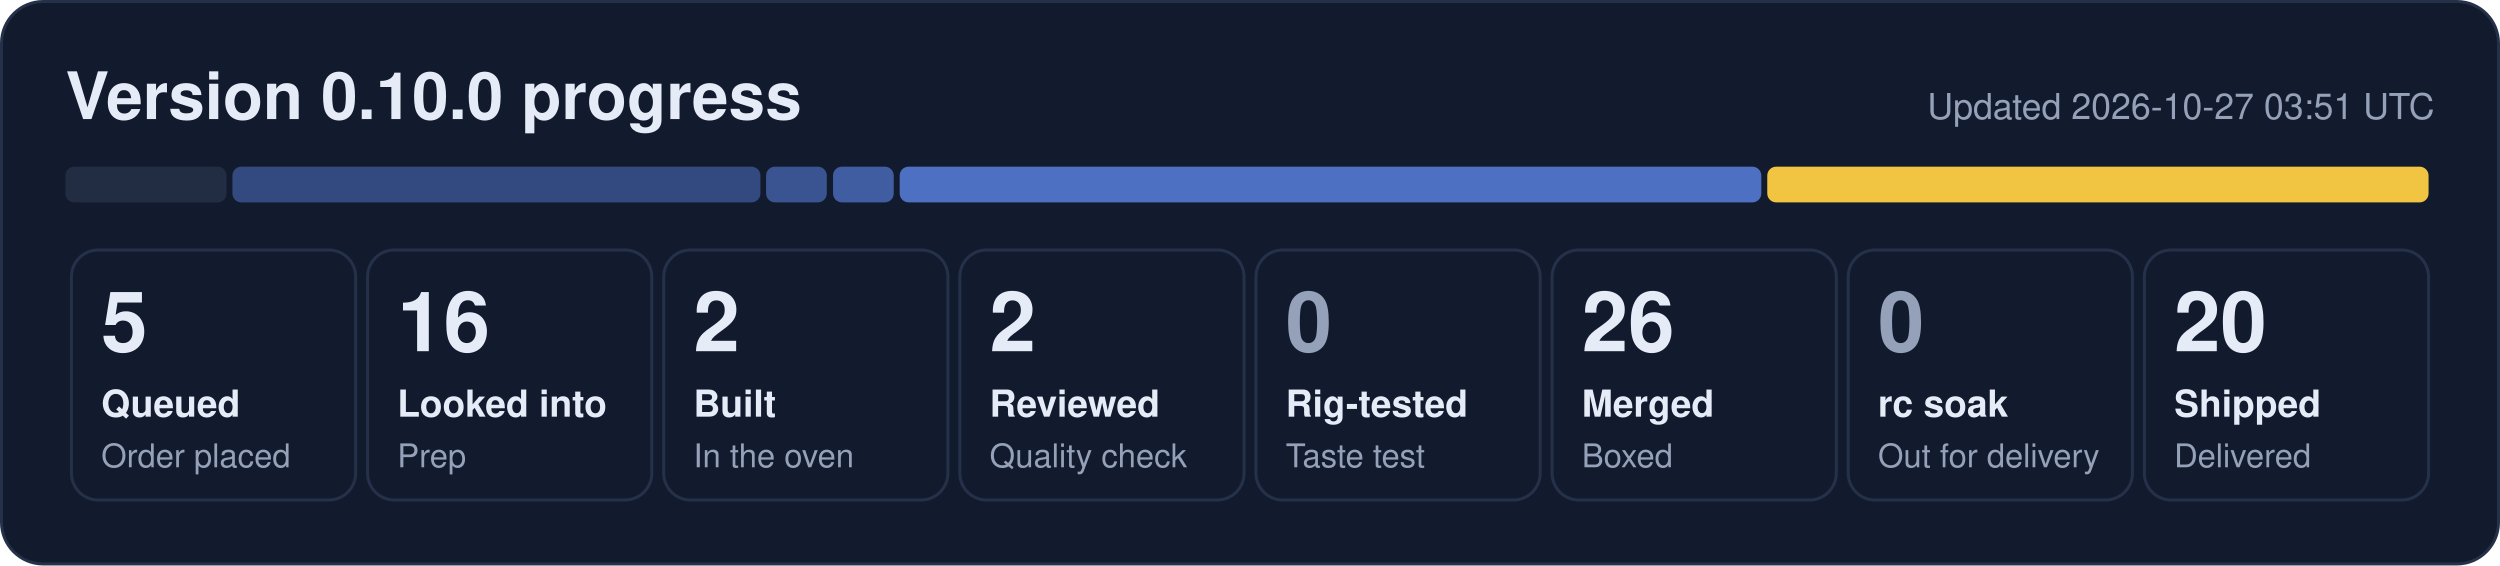
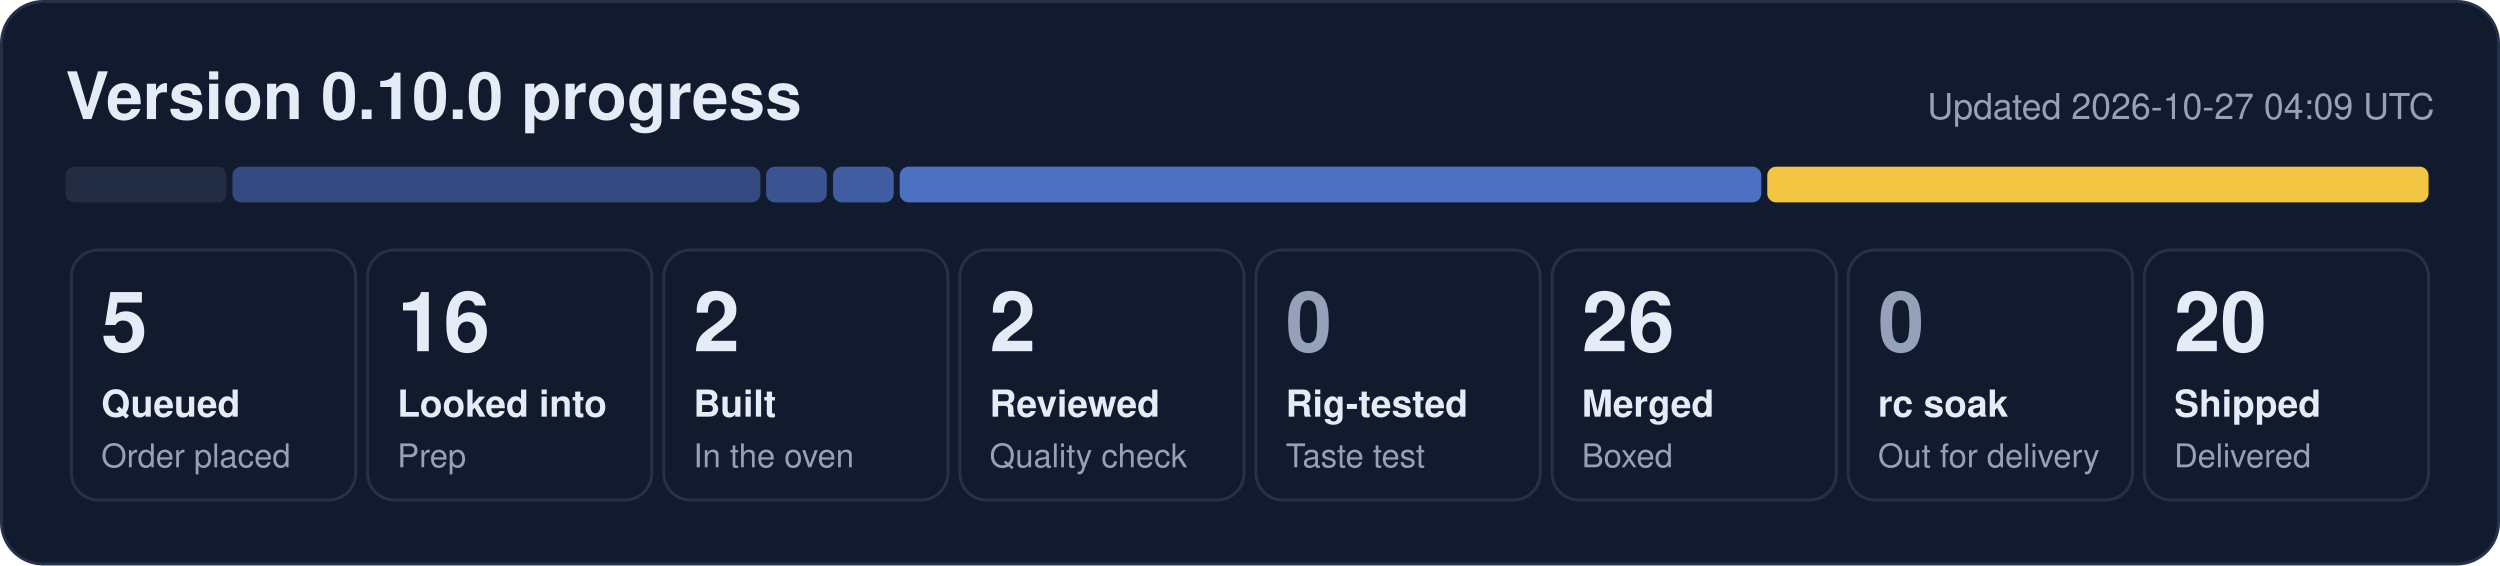
<svg xmlns="http://www.w3.org/2000/svg" width="840" height="190" viewBox="0 0 840 190" role="img" aria-label="0.10.0 progress: 5 queued, 16 looked into, 2 built, 2 reviewed, 26 merged, 20 shipped">
  <rect x="0.5" y="0.5" width="839" height="189" rx="14" fill="#121b2e" stroke="#243149" />
  <text x="22" y="40" font-family="Segoe UI, Helvetica, Arial, sans-serif" font-size="22" font-weight="700" fill="#e6ecf7">Version 0.10.0 progress</text>
-   <text x="818" y="40" font-family="Segoe UI, Helvetica, Arial, sans-serif" font-size="12" fill="#95a1b8" text-anchor="end">Updated 2026-10-27 03:51 UTC</text>
+   <text x="818" y="40" font-family="Segoe UI, Helvetica, Arial, sans-serif" font-size="12" fill="#95a1b8" text-anchor="end">Updated 2026-10-27 04:09 UTC</text>
  <rect x="22.0" y="56" width="54.1" height="12" rx="3" fill="#222d44" fill-opacity="1.00" />
  <rect x="78.1" y="56" width="177.4" height="12" rx="3" fill="#5d86e8" fill-opacity="0.44" />
  <rect x="257.4" y="56" width="20.4" height="12" rx="3" fill="#5d86e8" fill-opacity="0.53" />
  <rect x="279.9" y="56" width="20.4" height="12" rx="3" fill="#5d86e8" fill-opacity="0.62" />
  <rect x="302.3" y="56" width="289.5" height="12" rx="3" fill="#5d86e8" fill-opacity="0.80" />
  <rect x="593.8" y="56" width="222.2" height="12" rx="3" fill="#f5c842" fill-opacity="0.98" />
  <rect x="24.0" y="84" width="95.5" height="84" rx="9" fill="none" stroke="#243149" />
  <text x="34.0" y="118" font-family="Segoe UI, Helvetica, Arial, sans-serif" font-size="28" font-weight="800" fill="#e6ecf7">5</text>
  <text x="34.0" y="140" font-family="Segoe UI, Helvetica, Arial, sans-serif" font-size="12.5" font-weight="600" fill="#e6ecf7">Queued</text>
  <text x="34.0" y="157" font-family="Segoe UI, Helvetica, Arial, sans-serif" font-size="11" fill="#95a1b8">Order placed</text>
  <rect x="123.5" y="84" width="95.5" height="84" rx="9" fill="none" stroke="#243149" />
  <text x="133.5" y="118" font-family="Segoe UI, Helvetica, Arial, sans-serif" font-size="28" font-weight="800" fill="#e6ecf7">16</text>
  <text x="133.5" y="140" font-family="Segoe UI, Helvetica, Arial, sans-serif" font-size="12.5" font-weight="600" fill="#e6ecf7">Looked into</text>
  <text x="133.5" y="157" font-family="Segoe UI, Helvetica, Arial, sans-serif" font-size="11" fill="#95a1b8">Prep</text>
  <rect x="223.0" y="84" width="95.5" height="84" rx="9" fill="none" stroke="#243149" />
  <text x="233.0" y="118" font-family="Segoe UI, Helvetica, Arial, sans-serif" font-size="28" font-weight="800" fill="#e6ecf7">2</text>
  <text x="233.0" y="140" font-family="Segoe UI, Helvetica, Arial, sans-serif" font-size="12.5" font-weight="600" fill="#e6ecf7">Built</text>
  <text x="233.0" y="157" font-family="Segoe UI, Helvetica, Arial, sans-serif" font-size="11" fill="#95a1b8">In the oven</text>
  <rect x="322.5" y="84" width="95.5" height="84" rx="9" fill="none" stroke="#243149" />
  <text x="332.5" y="118" font-family="Segoe UI, Helvetica, Arial, sans-serif" font-size="28" font-weight="800" fill="#e6ecf7">2</text>
  <text x="332.5" y="140" font-family="Segoe UI, Helvetica, Arial, sans-serif" font-size="12.5" font-weight="600" fill="#e6ecf7">Reviewed</text>
  <text x="332.5" y="157" font-family="Segoe UI, Helvetica, Arial, sans-serif" font-size="11" fill="#95a1b8">Quality check</text>
  <rect x="422.0" y="84" width="95.5" height="84" rx="9" fill="none" stroke="#243149" />
  <text x="432.0" y="118" font-family="Segoe UI, Helvetica, Arial, sans-serif" font-size="28" font-weight="800" fill="#95a1b8">0</text>
  <text x="432.0" y="140" font-family="Segoe UI, Helvetica, Arial, sans-serif" font-size="12.5" font-weight="600" fill="#e6ecf7">Rig-tested</text>
  <text x="432.0" y="157" font-family="Segoe UI, Helvetica, Arial, sans-serif" font-size="11" fill="#95a1b8">Taste test</text>
  <rect x="521.5" y="84" width="95.5" height="84" rx="9" fill="none" stroke="#243149" />
  <text x="531.5" y="118" font-family="Segoe UI, Helvetica, Arial, sans-serif" font-size="28" font-weight="800" fill="#e6ecf7">26</text>
  <text x="531.5" y="140" font-family="Segoe UI, Helvetica, Arial, sans-serif" font-size="12.5" font-weight="600" fill="#e6ecf7">Merged</text>
  <text x="531.5" y="157" font-family="Segoe UI, Helvetica, Arial, sans-serif" font-size="11" fill="#95a1b8">Boxed</text>
  <rect x="621.0" y="84" width="95.5" height="84" rx="9" fill="none" stroke="#243149" />
  <text x="631.0" y="118" font-family="Segoe UI, Helvetica, Arial, sans-serif" font-size="28" font-weight="800" fill="#95a1b8">0</text>
  <text x="631.0" y="140" font-family="Segoe UI, Helvetica, Arial, sans-serif" font-size="12.5" font-weight="600" fill="#e6ecf7">rc soak</text>
  <text x="631.0" y="157" font-family="Segoe UI, Helvetica, Arial, sans-serif" font-size="11" fill="#95a1b8">Out for delivery</text>
  <rect x="720.5" y="84" width="95.5" height="84" rx="9" fill="none" stroke="#243149" />
  <text x="730.5" y="118" font-family="Segoe UI, Helvetica, Arial, sans-serif" font-size="28" font-weight="800" fill="#e6ecf7">20</text>
  <text x="730.5" y="140" font-family="Segoe UI, Helvetica, Arial, sans-serif" font-size="12.5" font-weight="600" fill="#e6ecf7">Shipped</text>
  <text x="730.5" y="157" font-family="Segoe UI, Helvetica, Arial, sans-serif" font-size="11" fill="#95a1b8">Delivered</text>
</svg>
